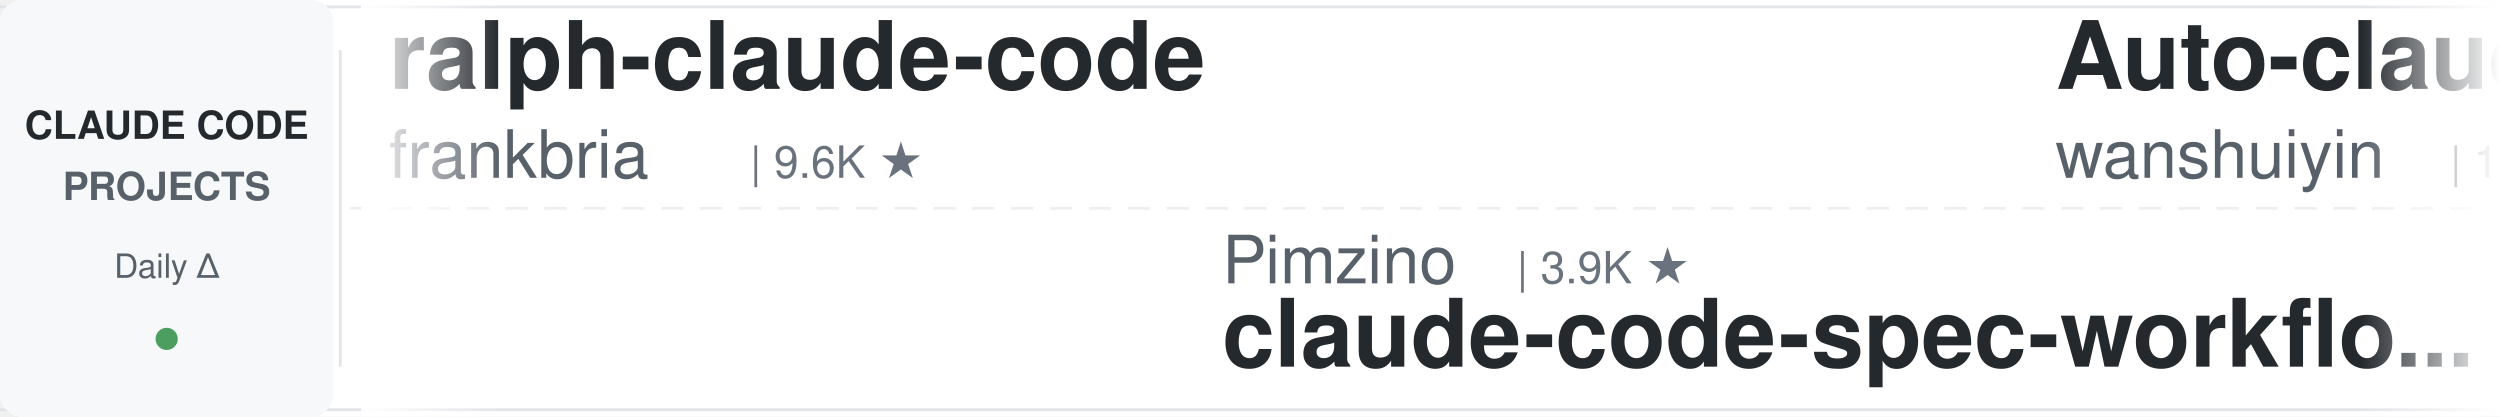
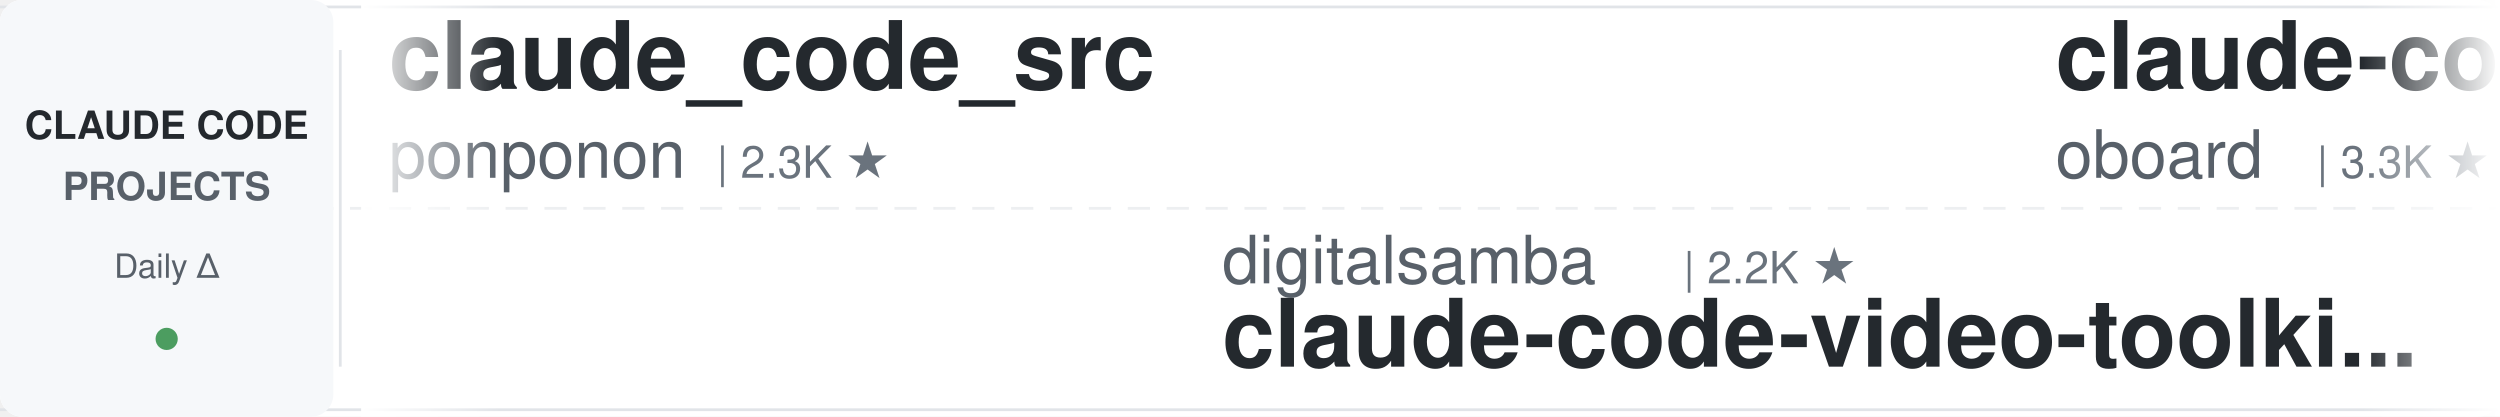
<svg xmlns="http://www.w3.org/2000/svg" width="900" height="150">
  <defs>
    <linearGradient id="leftFade" x1="0%" y1="0%" x2="100%" y2="0%">
      <stop offset="0%" style="stop-color:#ffffff;stop-opacity:1" />
      <stop offset="100%" style="stop-color:#ffffff;stop-opacity:0" />
    </linearGradient>
    <linearGradient id="rightFade" x1="0%" y1="0%" x2="100%" y2="0%">
      <stop offset="0%" style="stop-color:#ffffff;stop-opacity:0" />
      <stop offset="100%" style="stop-color:#ffffff;stop-opacity:1" />
    </linearGradient>
  </defs>
  <rect width="900" height="150" fill="#ffffff" rx="8" />
  <rect x="0" y="2" width="900" height="1" fill="#e1e4e8" />
  <rect x="0" y="147" width="900" height="1" fill="#e1e4e8" />
  <line x1="0" y1="75" x2="900" y2="75" stroke="#e1e4e8" stroke-width="1" stroke-dasharray="8 6" opacity="0.6" />
  <rect x="0" y="0" width="120" height="150" fill="#f6f8fa" rx="8" />
  <text x="60" y="50" font-family="-apple-system, BlinkMacSystemFont, 'Segoe UI', Helvetica, Arial, sans-serif" font-size="14" font-weight="600" fill="#24292e" text-anchor="middle">CLAUDE CODE</text>
  <text x="60" y="72" font-family="-apple-system, BlinkMacSystemFont, 'Segoe UI', Helvetica, Arial, sans-serif" font-size="14" font-weight="600" fill="#586069" text-anchor="middle">PROJECTS</text>
  <text x="60" y="100" font-family="-apple-system, BlinkMacSystemFont, 'Segoe UI', Helvetica, Arial, sans-serif" font-size="12" font-weight="500" fill="#586069" text-anchor="middle">Daily Δ</text>
  <circle cx="60" cy="122" r="4" fill="#22863a" opacity="0.8" />
  <rect x="122" y="18" width="1" height="114" fill="#e1e4e8" />
  <clipPath id="tickerClip">
    <rect x="130" y="0" width="770" height="150" />
  </clipPath>
  <g clip-path="url(#tickerClip)">
    <g id="tickerItems">
      <animateTransform attributeName="transform" attributeType="XML" type="translate" from="0 0" to="-3000 0" dur="54s" repeatCount="indefinite" />
      <g transform="translate(0, 0)">
-         <text x="140" y="32" font-family="-apple-system, BlinkMacSystemFont, 'Segoe UI', Helvetica, Arial, sans-serif" font-size="34" font-weight="600" fill="#24292e">ralph-claude-code</text>
-         <text x="140" y="64" font-family="-apple-system, BlinkMacSystemFont, 'Segoe UI', Helvetica, Arial, sans-serif" font-size="24" font-weight="400" fill="#586069">frankbria</text>
-         <text x="270" y="64" font-family="-apple-system, BlinkMacSystemFont, 'Segoe UI', Helvetica, Arial, sans-serif" font-size="16" font-weight="500" fill="#6a737d">| 9.6K ★</text>
+         <text x="140" y="32" font-family="-apple-system, BlinkMacSystemFont, 'Segoe UI', Helvetica, Arial, sans-serif" font-size="34" font-weight="600" fill="#24292e">claude_code_src</text>
+         <text x="140" y="64" font-family="-apple-system, BlinkMacSystemFont, 'Segoe UI', Helvetica, Arial, sans-serif" font-size="24" font-weight="400" fill="#586069">ponponon</text>
+         <text x="258" y="64" font-family="-apple-system, BlinkMacSystemFont, 'Segoe UI', Helvetica, Arial, sans-serif" font-size="16" font-weight="500" fill="#6a737d">| 2.3K ★</text>
      </g>
      <g transform="translate(300, 0)">
-         <text x="140" y="102" font-family="-apple-system, BlinkMacSystemFont, 'Segoe UI', Helvetica, Arial, sans-serif" font-size="24" font-weight="400" fill="#586069">Pimzino</text>
-         <text x="246" y="102" font-family="-apple-system, BlinkMacSystemFont, 'Segoe UI', Helvetica, Arial, sans-serif" font-size="16" font-weight="500" fill="#6a737d">| 3.9K ★</text>
-         <text x="140" y="132" font-family="-apple-system, BlinkMacSystemFont, 'Segoe UI', Helvetica, Arial, sans-serif" font-size="34" font-weight="600" fill="#24292e">claude-code-spec-workflo...</text>
+         <text x="140" y="102" font-family="-apple-system, BlinkMacSystemFont, 'Segoe UI', Helvetica, Arial, sans-serif" font-size="24" font-weight="400" fill="#586069">digitalsamba</text>
+         <text x="306" y="102" font-family="-apple-system, BlinkMacSystemFont, 'Segoe UI', Helvetica, Arial, sans-serif" font-size="16" font-weight="500" fill="#6a737d">| 2.2K ★</text>
+         <text x="140" y="132" font-family="-apple-system, BlinkMacSystemFont, 'Segoe UI', Helvetica, Arial, sans-serif" font-size="34" font-weight="600" fill="#24292e">claude-code-video-toolki...</text>
      </g>
      <g transform="translate(600, 0)">
-         <text x="140" y="32" font-family="-apple-system, BlinkMacSystemFont, 'Segoe UI', Helvetica, Arial, sans-serif" font-size="34" font-weight="600" fill="#24292e">Auto-claude-code-researc...</text>
-         <text x="140" y="64" font-family="-apple-system, BlinkMacSystemFont, 'Segoe UI', Helvetica, Arial, sans-serif" font-size="24" font-weight="400" fill="#586069">wanshuiyin</text>
-         <text x="282" y="64" font-family="-apple-system, BlinkMacSystemFont, 'Segoe UI', Helvetica, Arial, sans-serif" font-size="16" font-weight="500" fill="#6a737d">| 16.9K ★</text>
+         <text x="140" y="32" font-family="-apple-system, BlinkMacSystemFont, 'Segoe UI', Helvetica, Arial, sans-serif" font-size="34" font-weight="600" fill="#24292e">claude-code-rev</text>
+         <text x="140" y="64" font-family="-apple-system, BlinkMacSystemFont, 'Segoe UI', Helvetica, Arial, sans-serif" font-size="24" font-weight="400" fill="#586069">oboard</text>
+         <text x="234" y="64" font-family="-apple-system, BlinkMacSystemFont, 'Segoe UI', Helvetica, Arial, sans-serif" font-size="16" font-weight="500" fill="#6a737d">| 3.3K ★</text>
      </g>
      <g transform="translate(900, 0)">
+         <text x="140" y="102" font-family="-apple-system, BlinkMacSystemFont, 'Segoe UI', Helvetica, Arial, sans-serif" font-size="24" font-weight="400" fill="#586069">shareAI-lab</text>
+         <text x="294" y="102" font-family="-apple-system, BlinkMacSystemFont, 'Segoe UI', Helvetica, Arial, sans-serif" font-size="16" font-weight="500" fill="#6a737d">| 77.9K ★</text>
+         <text x="140" y="132" font-family="-apple-system, BlinkMacSystemFont, 'Segoe UI', Helvetica, Arial, sans-serif" font-size="34" font-weight="600" fill="#24292e">learn-claude-code</text>
+       </g>
+       <g transform="translate(1200, 0)">
+         <text x="140" y="32" font-family="-apple-system, BlinkMacSystemFont, 'Segoe UI', Helvetica, Arial, sans-serif" font-size="34" font-weight="600" fill="#24292e">everything-claude-code</text>
+         <text x="140" y="64" font-family="-apple-system, BlinkMacSystemFont, 'Segoe UI', Helvetica, Arial, sans-serif" font-size="24" font-weight="400" fill="#586069">WorldFlowAI</text>
+         <text x="294" y="64" font-family="-apple-system, BlinkMacSystemFont, 'Segoe UI', Helvetica, Arial, sans-serif" font-size="16" font-weight="500" fill="#6a737d">| 3.9K ★</text>
+       </g>
+       <g transform="translate(1500, 0)">
        <text x="140" y="102" font-family="-apple-system, BlinkMacSystemFont, 'Segoe UI', Helvetica, Arial, sans-serif" font-size="24" font-weight="400" fill="#586069">AICoderTudou</text>
        <text x="306" y="102" font-family="-apple-system, BlinkMacSystemFont, 'Segoe UI', Helvetica, Arial, sans-serif" font-size="16" font-weight="500" fill="#6a737d">| 494 ★</text>
        <text x="140" y="132" font-family="-apple-system, BlinkMacSystemFont, 'Segoe UI', Helvetica, Arial, sans-serif" font-size="34" font-weight="600" fill="#24292e">claude-code-tudou</text>
      </g>
-       <g transform="translate(1200, 0)">
-         <text x="140" y="32" font-family="-apple-system, BlinkMacSystemFont, 'Segoe UI', Helvetica, Arial, sans-serif" font-size="34" font-weight="600" fill="#24292e">awesome-claude-code</text>
-         <text x="140" y="64" font-family="-apple-system, BlinkMacSystemFont, 'Segoe UI', Helvetica, Arial, sans-serif" font-size="24" font-weight="400" fill="#586069">jqueryscript</text>
-         <text x="306" y="64" font-family="-apple-system, BlinkMacSystemFont, 'Segoe UI', Helvetica, Arial, sans-serif" font-size="16" font-weight="500" fill="#6a737d">| 522 ★</text>
-       </g>
-       <g transform="translate(1500, 0)">
-         <text x="140" y="102" font-family="-apple-system, BlinkMacSystemFont, 'Segoe UI', Helvetica, Arial, sans-serif" font-size="24" font-weight="400" fill="#586069">liuup</text>
-         <text x="222" y="102" font-family="-apple-system, BlinkMacSystemFont, 'Segoe UI', Helvetica, Arial, sans-serif" font-size="16" font-weight="500" fill="#6a737d">| 4.0K ★</text>
-         <text x="140" y="132" font-family="-apple-system, BlinkMacSystemFont, 'Segoe UI', Helvetica, Arial, sans-serif" font-size="34" font-weight="600" fill="#24292e">claude-code-analysis</text>
-       </g>
      <g transform="translate(1800, 0)">
-         <text x="140" y="32" font-family="-apple-system, BlinkMacSystemFont, 'Segoe UI', Helvetica, Arial, sans-serif" font-size="34" font-weight="600" fill="#24292e">everything-claude-code</text>
-         <text x="140" y="64" font-family="-apple-system, BlinkMacSystemFont, 'Segoe UI', Helvetica, Arial, sans-serif" font-size="24" font-weight="400" fill="#586069">WorldFlowAI</text>
-         <text x="294" y="64" font-family="-apple-system, BlinkMacSystemFont, 'Segoe UI', Helvetica, Arial, sans-serif" font-size="16" font-weight="500" fill="#6a737d">| 3.9K ★</text>
+         <text x="140" y="32" font-family="-apple-system, BlinkMacSystemFont, 'Segoe UI', Helvetica, Arial, sans-serif" font-size="34" font-weight="600" fill="#24292e">awesome-claude-code-suba...</text>
+         <text x="140" y="64" font-family="-apple-system, BlinkMacSystemFont, 'Segoe UI', Helvetica, Arial, sans-serif" font-size="24" font-weight="400" fill="#586069">VoltAgent</text>
+         <text x="270" y="64" font-family="-apple-system, BlinkMacSystemFont, 'Segoe UI', Helvetica, Arial, sans-serif" font-size="16" font-weight="500" fill="#6a737d">| 25.5K ★</text>
      </g>
      <g transform="translate(2100, 0)">
-         <text x="140" y="102" font-family="-apple-system, BlinkMacSystemFont, 'Segoe UI', Helvetica, Arial, sans-serif" font-size="24" font-weight="400" fill="#586069">rohitg00</text>
-         <text x="258" y="102" font-family="-apple-system, BlinkMacSystemFont, 'Segoe UI', Helvetica, Arial, sans-serif" font-size="16" font-weight="500" fill="#6a737d">| 2.7K ★</text>
-         <text x="140" y="132" font-family="-apple-system, BlinkMacSystemFont, 'Segoe UI', Helvetica, Arial, sans-serif" font-size="34" font-weight="600" fill="#24292e">awesome-claude-code-tool...</text>
+         <text x="140" y="102" font-family="-apple-system, BlinkMacSystemFont, 'Segoe UI', Helvetica, Arial, sans-serif" font-size="24" font-weight="400" fill="#586069">krusemediallc</text>
+         <text x="318" y="102" font-family="-apple-system, BlinkMacSystemFont, 'Segoe UI', Helvetica, Arial, sans-serif" font-size="16" font-weight="500" fill="#6a737d">| 1.6K ★</text>
+         <text x="140" y="132" font-family="-apple-system, BlinkMacSystemFont, 'Segoe UI', Helvetica, Arial, sans-serif" font-size="34" font-weight="600" fill="#24292e">arcads-claude-code</text>
      </g>
      <g transform="translate(2400, 0)">
-         <text x="140" y="32" font-family="-apple-system, BlinkMacSystemFont, 'Segoe UI', Helvetica, Arial, sans-serif" font-size="34" font-weight="600" fill="#24292e">claude-code-showcase</text>
-         <text x="140" y="64" font-family="-apple-system, BlinkMacSystemFont, 'Segoe UI', Helvetica, Arial, sans-serif" font-size="24" font-weight="400" fill="#586069">ChrisWiles</text>
-         <text x="282" y="64" font-family="-apple-system, BlinkMacSystemFont, 'Segoe UI', Helvetica, Arial, sans-serif" font-size="16" font-weight="500" fill="#6a737d">| 6.1K ★</text>
+         <text x="140" y="32" font-family="-apple-system, BlinkMacSystemFont, 'Segoe UI', Helvetica, Arial, sans-serif" font-size="34" font-weight="600" fill="#24292e">claude-code-action</text>
+         <text x="140" y="64" font-family="-apple-system, BlinkMacSystemFont, 'Segoe UI', Helvetica, Arial, sans-serif" font-size="24" font-weight="400" fill="#586069">anthropics</text>
+         <text x="282" y="64" font-family="-apple-system, BlinkMacSystemFont, 'Segoe UI', Helvetica, Arial, sans-serif" font-size="16" font-weight="500" fill="#6a737d">| 9.4K ★</text>
      </g>
      <g transform="translate(2700, 0)">
-         <text x="140" y="102" font-family="-apple-system, BlinkMacSystemFont, 'Segoe UI', Helvetica, Arial, sans-serif" font-size="24" font-weight="400" fill="#586069">ponponon</text>
-         <text x="258" y="102" font-family="-apple-system, BlinkMacSystemFont, 'Segoe UI', Helvetica, Arial, sans-serif" font-size="16" font-weight="500" fill="#6a737d">| 2.3K ★</text>
-         <text x="140" y="132" font-family="-apple-system, BlinkMacSystemFont, 'Segoe UI', Helvetica, Arial, sans-serif" font-size="34" font-weight="600" fill="#24292e">claude_code_src</text>
+         <text x="140" y="102" font-family="-apple-system, BlinkMacSystemFont, 'Segoe UI', Helvetica, Arial, sans-serif" font-size="24" font-weight="400" fill="#586069">pedrohcgs</text>
+         <text x="270" y="102" font-family="-apple-system, BlinkMacSystemFont, 'Segoe UI', Helvetica, Arial, sans-serif" font-size="16" font-weight="500" fill="#6a737d">| 1.6K ★</text>
+         <text x="140" y="132" font-family="-apple-system, BlinkMacSystemFont, 'Segoe UI', Helvetica, Arial, sans-serif" font-size="34" font-weight="600" fill="#24292e">claude-code-my-workflow</text>
      </g>
      <g transform="translate(3000, 0)">
-         <text x="140" y="32" font-family="-apple-system, BlinkMacSystemFont, 'Segoe UI', Helvetica, Arial, sans-serif" font-size="34" font-weight="600" fill="#24292e">ralph-claude-code</text>
-         <text x="140" y="64" font-family="-apple-system, BlinkMacSystemFont, 'Segoe UI', Helvetica, Arial, sans-serif" font-size="24" font-weight="400" fill="#586069">frankbria</text>
-         <text x="270" y="64" font-family="-apple-system, BlinkMacSystemFont, 'Segoe UI', Helvetica, Arial, sans-serif" font-size="16" font-weight="500" fill="#6a737d">| 9.6K ★</text>
+         <text x="140" y="32" font-family="-apple-system, BlinkMacSystemFont, 'Segoe UI', Helvetica, Arial, sans-serif" font-size="34" font-weight="600" fill="#24292e">claude_code_src</text>
+         <text x="140" y="64" font-family="-apple-system, BlinkMacSystemFont, 'Segoe UI', Helvetica, Arial, sans-serif" font-size="24" font-weight="400" fill="#586069">ponponon</text>
+         <text x="258" y="64" font-family="-apple-system, BlinkMacSystemFont, 'Segoe UI', Helvetica, Arial, sans-serif" font-size="16" font-weight="500" fill="#6a737d">| 2.3K ★</text>
      </g>
      <g transform="translate(3300, 0)">
-         <text x="140" y="102" font-family="-apple-system, BlinkMacSystemFont, 'Segoe UI', Helvetica, Arial, sans-serif" font-size="24" font-weight="400" fill="#586069">Pimzino</text>
-         <text x="246" y="102" font-family="-apple-system, BlinkMacSystemFont, 'Segoe UI', Helvetica, Arial, sans-serif" font-size="16" font-weight="500" fill="#6a737d">| 3.9K ★</text>
-         <text x="140" y="132" font-family="-apple-system, BlinkMacSystemFont, 'Segoe UI', Helvetica, Arial, sans-serif" font-size="34" font-weight="600" fill="#24292e">claude-code-spec-workflo...</text>
+         <text x="140" y="102" font-family="-apple-system, BlinkMacSystemFont, 'Segoe UI', Helvetica, Arial, sans-serif" font-size="24" font-weight="400" fill="#586069">digitalsamba</text>
+         <text x="306" y="102" font-family="-apple-system, BlinkMacSystemFont, 'Segoe UI', Helvetica, Arial, sans-serif" font-size="16" font-weight="500" fill="#6a737d">| 2.2K ★</text>
+         <text x="140" y="132" font-family="-apple-system, BlinkMacSystemFont, 'Segoe UI', Helvetica, Arial, sans-serif" font-size="34" font-weight="600" fill="#24292e">claude-code-video-toolki...</text>
      </g>
      <g transform="translate(3600, 0)">
-         <text x="140" y="32" font-family="-apple-system, BlinkMacSystemFont, 'Segoe UI', Helvetica, Arial, sans-serif" font-size="34" font-weight="600" fill="#24292e">Auto-claude-code-researc...</text>
-         <text x="140" y="64" font-family="-apple-system, BlinkMacSystemFont, 'Segoe UI', Helvetica, Arial, sans-serif" font-size="24" font-weight="400" fill="#586069">wanshuiyin</text>
-         <text x="282" y="64" font-family="-apple-system, BlinkMacSystemFont, 'Segoe UI', Helvetica, Arial, sans-serif" font-size="16" font-weight="500" fill="#6a737d">| 16.9K ★</text>
+         <text x="140" y="32" font-family="-apple-system, BlinkMacSystemFont, 'Segoe UI', Helvetica, Arial, sans-serif" font-size="34" font-weight="600" fill="#24292e">claude-code-rev</text>
+         <text x="140" y="64" font-family="-apple-system, BlinkMacSystemFont, 'Segoe UI', Helvetica, Arial, sans-serif" font-size="24" font-weight="400" fill="#586069">oboard</text>
+         <text x="234" y="64" font-family="-apple-system, BlinkMacSystemFont, 'Segoe UI', Helvetica, Arial, sans-serif" font-size="16" font-weight="500" fill="#6a737d">| 3.3K ★</text>
      </g>
      <g transform="translate(3900, 0)">
-         <text x="140" y="102" font-family="-apple-system, BlinkMacSystemFont, 'Segoe UI', Helvetica, Arial, sans-serif" font-size="24" font-weight="400" fill="#586069">AICoderTudou</text>
-         <text x="306" y="102" font-family="-apple-system, BlinkMacSystemFont, 'Segoe UI', Helvetica, Arial, sans-serif" font-size="16" font-weight="500" fill="#6a737d">| 494 ★</text>
-         <text x="140" y="132" font-family="-apple-system, BlinkMacSystemFont, 'Segoe UI', Helvetica, Arial, sans-serif" font-size="34" font-weight="600" fill="#24292e">claude-code-tudou</text>
+         <text x="140" y="102" font-family="-apple-system, BlinkMacSystemFont, 'Segoe UI', Helvetica, Arial, sans-serif" font-size="24" font-weight="400" fill="#586069">shareAI-lab</text>
+         <text x="294" y="102" font-family="-apple-system, BlinkMacSystemFont, 'Segoe UI', Helvetica, Arial, sans-serif" font-size="16" font-weight="500" fill="#6a737d">| 77.9K ★</text>
+         <text x="140" y="132" font-family="-apple-system, BlinkMacSystemFont, 'Segoe UI', Helvetica, Arial, sans-serif" font-size="34" font-weight="600" fill="#24292e">learn-claude-code</text>
      </g>
    </g>
  </g>
  <rect x="130" y="0" width="50" height="150" fill="url(#leftFade)" />
  <rect x="850" y="0" width="50" height="150" fill="url(#rightFade)" />
</svg>
